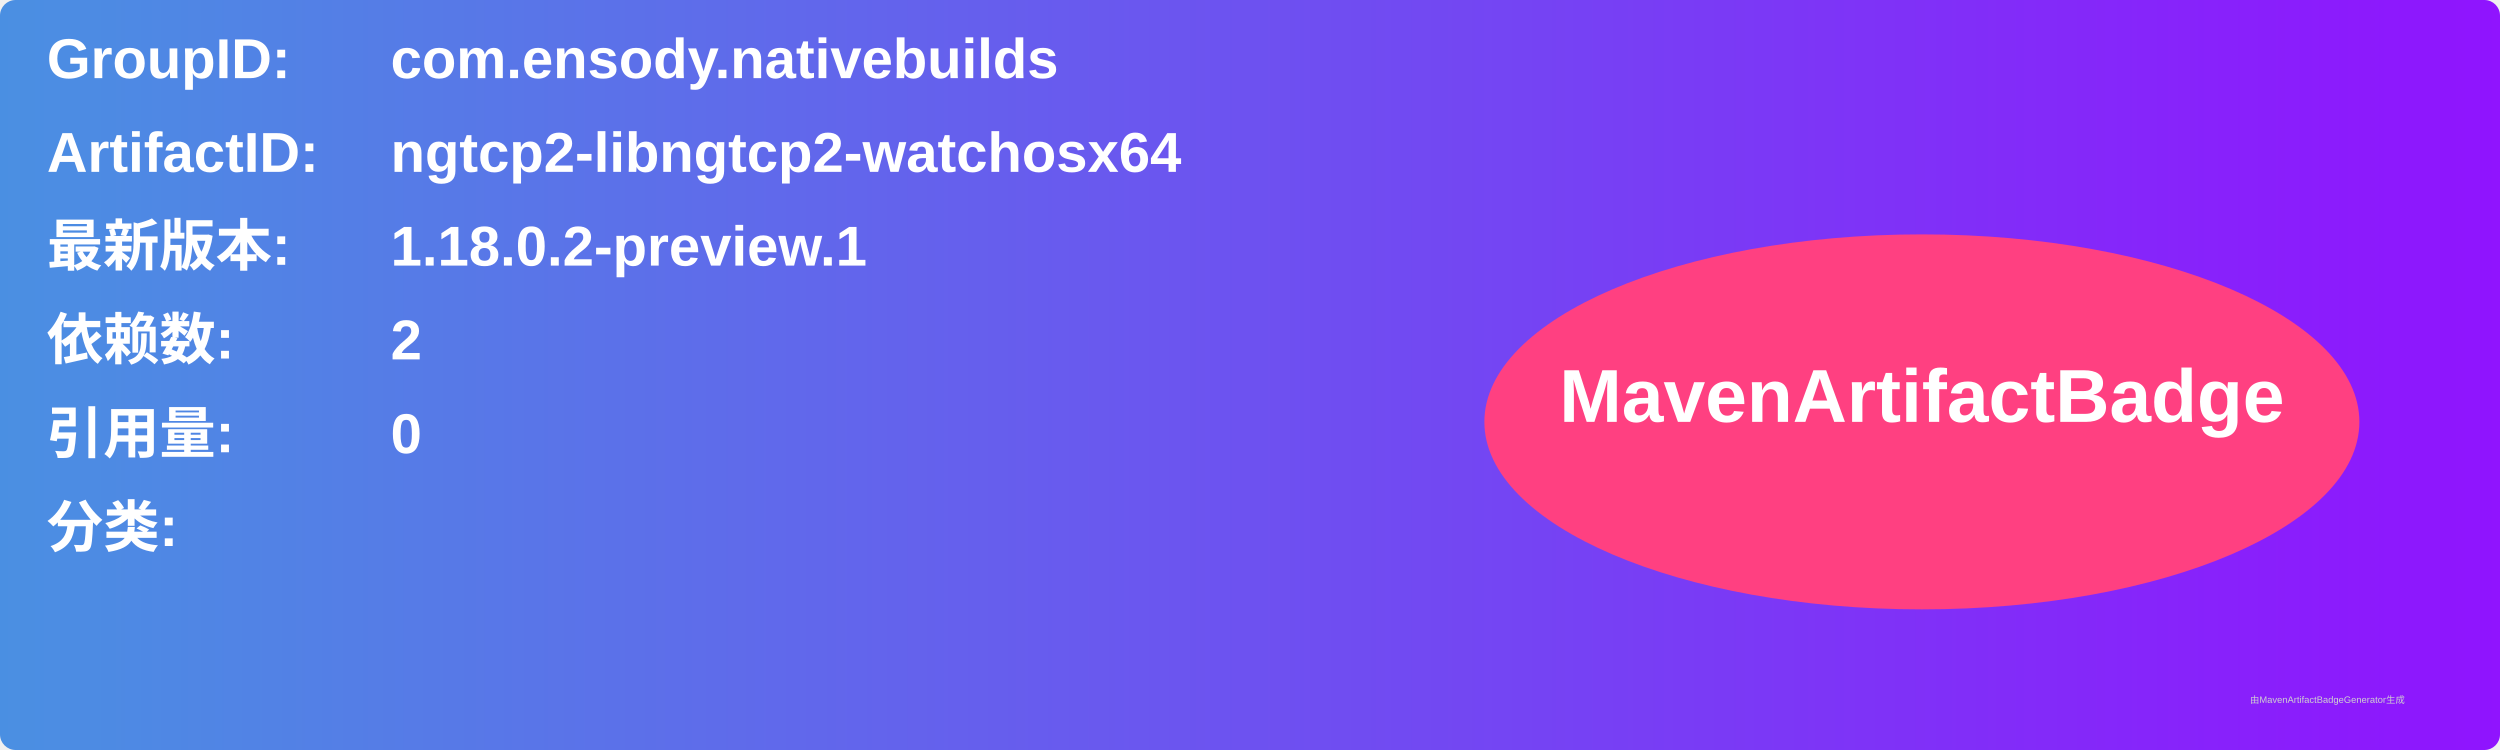
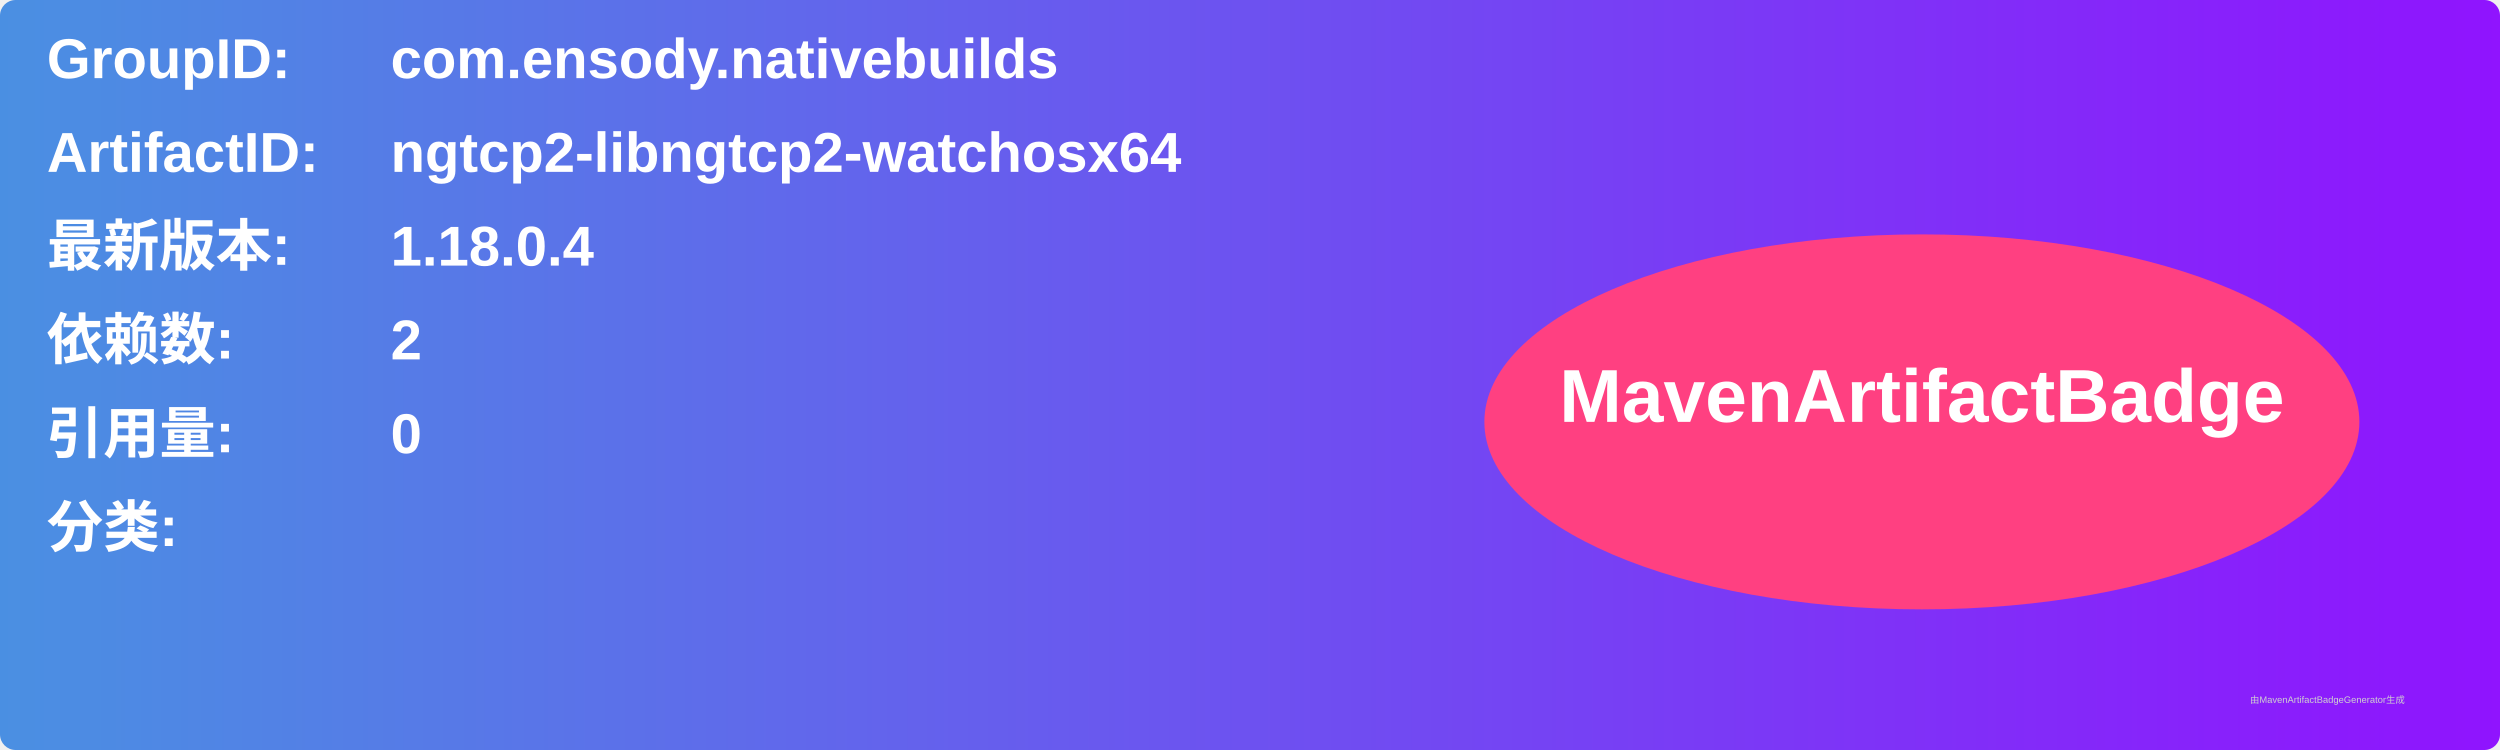
<svg xmlns="http://www.w3.org/2000/svg" width="800" height="240" viewBox="0 0 800 240">
  <linearGradient id="grad" x1="0%" y1="0%" x2="100%" y2="0%">
    <stop offset="0%" stop-color="#4a90e2" />
    <stop offset="100%" stop-color="#9013fe" />
  </linearGradient>
  <rect width="100%" height="100%" rx="5" ry="5" fill="url(#grad)" />
  <g transform="translate(15, 15)">
    <text x="0" y="10" font-family="Arial" font-size="18" fill="white" font-weight="bold" width="260">GroupID:</text>
    <text x="110" y="10" font-family="Arial" font-size="18" fill="white" font-weight="bold" width="460">com.ensody.nativebuilds</text>
    <text x="0" y="40" font-family="Arial" font-size="18" fill="white" font-weight="bold" width="260">ArtifactID:</text>
    <text x="110" y="40" font-family="Arial" font-size="18" fill="white" font-weight="bold" width="460">ngtcp2-libngtcp2-watchosx64</text>
    <text x="0" y="70" font-family="Arial" font-size="18" fill="white" font-weight="bold">最新版本:</text>
    <text x="110" y="70" font-family="Arial" font-size="18" fill="white" font-weight="bold">
-       <tspan font-weight="bold">1.18.0.2-preview.1</tspan>
+       <tspan font-weight="bold">1.18.0.4</tspan>
    </text>
    <text x="0" y="100" font-family="Arial" font-size="18" fill="white" font-weight="bold">依赖数: </text>
    <text x="110" y="100" font-family="Arial" font-size="18" fill="white">
      <tspan font-weight="bold">2</tspan>
    </text>
    <text x="0" y="130" font-family="Arial" font-size="18" fill="white" font-weight="bold">引用量: </text>
    <text x="110" y="130" font-family="Arial" font-size="18" fill="white">
      <tspan font-weight="bold">0</tspan>
    </text>
    <text x="0" y="160" font-family="Arial" font-size="18" fill="white" font-weight="bold">分类:</text>
    <text x="10" y="190" font-family="Arial" font-size="10" fill="white">
      <tspan font-weight="bold" />
    </text>
    <ellipse cx="600" cy="120" rx="140" ry="60" fill="#ff4081" />
    <text x="600" y="120" text-anchor="middle" font-family="Arial" font-size="24" fill="white" font-weight="bold">MavenArtifactBadge</text>
  </g>
  <text x="720" y="225" font-family="Arial" font-size="3" fill="#d0d0d0">由MavenArtifactBadgeGenerator生成</text>
</svg>
